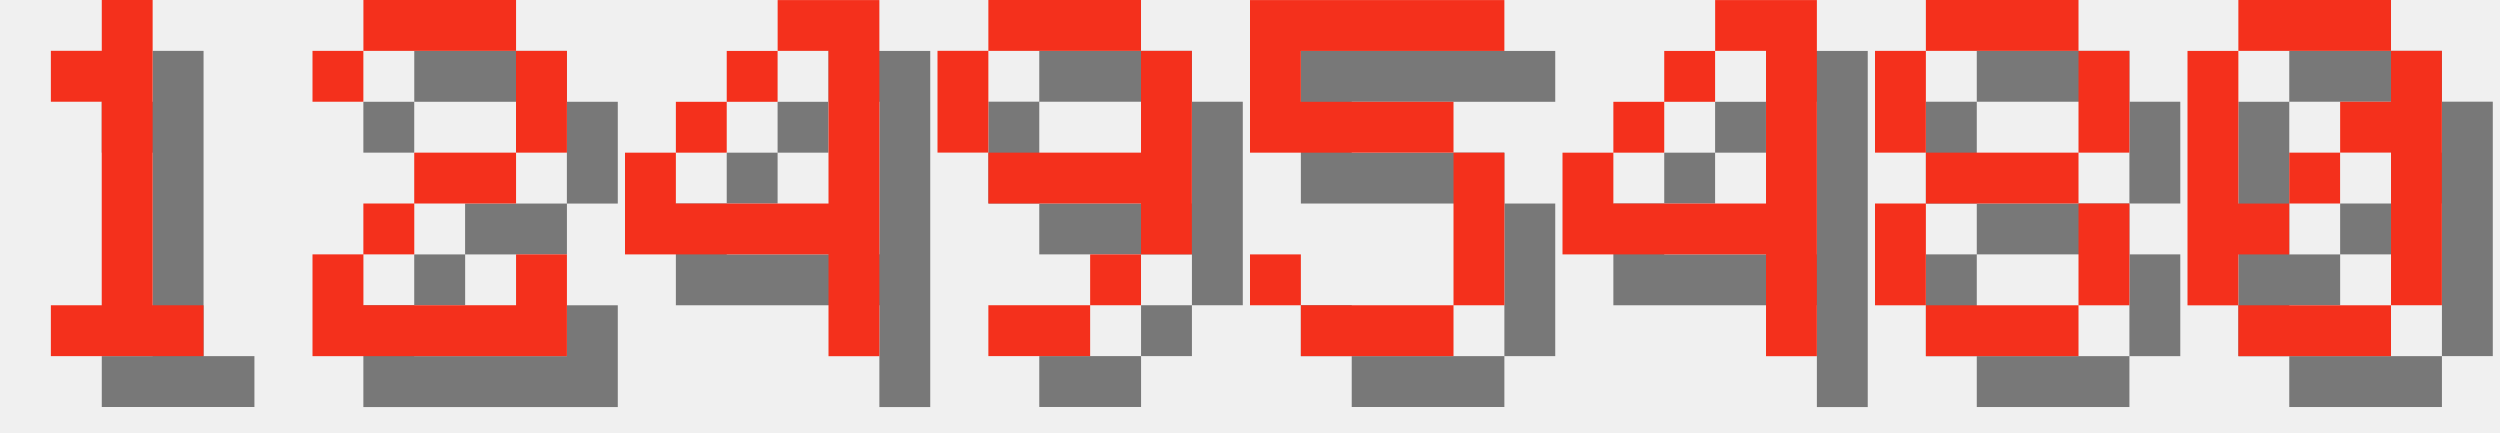
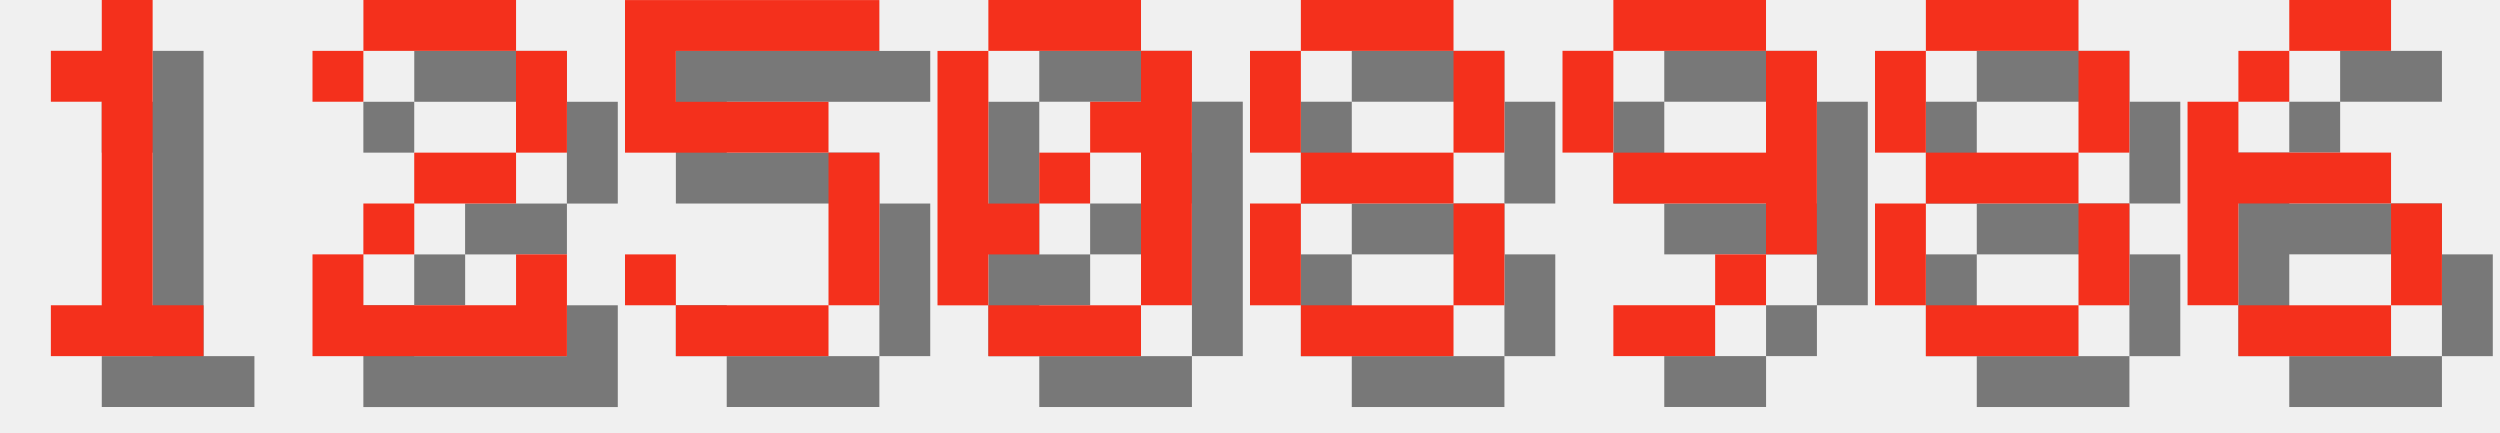
<svg xmlns="http://www.w3.org/2000/svg" version="1.1" width="208.0" height="36">
  <style>
        .text-foreground {
            fill: #F4301C;
        }
        .text-shadow {
            fill: #000000;
            fill-opacity: 0.5;
        }
    </style>
  <g class="digit" id="digit_1" transform="translate(0.0, 0), scale(4)">
    <path id="digit_1_shadow" class="text-shadow" d="m2.117 2.117v1.058h1.058v4.233h-1.058v1.058h3.175v-1.058h-1.058v-6.35h-1.058v1.058h-1.058z" fill-opacity=".5" style="paint-order:stroke fill markers" />
    <path id="digit_1_fg" class="text-foreground" d="m1.058 1.058v1.058h1.058v4.233h-1.058v1.058h3.175v-1.058h-1.058v-6.35h-1.058v1.058h-1.058z" fill="#fff" style="paint-order:stroke fill markers" />
  </g>
  <g class="digit" id="digit_2" transform="translate(26.0, 0), scale(4)">
    <path id="digit_2_shadow" class="text-shadow" d="m1.058 2.117v1.058h1.058v-1.058h3.175v2.117h-2.117v1.058h-1.058v1.058h-1.058v2.117h5.292v-2.117h-1.058v1.058h-3.175v-1.058h1.058v-1.058h2.117v-1.058h1.058v-2.117h-1.058v-1.058h-3.175v1.058h-1.058z" fill-opacity=".5" style="paint-order:stroke fill markers" />
    <path id="digit_2_fg" class="text-foreground" d="m0 1.058v1.058h1.058v-1.058h3.175v2.117h-2.117v1.058h-1.058v1.058h-1.058v2.117h5.292v-2.117h-1.058v1.058h-3.175v-1.058h1.058v-1.058h2.117v-1.058h1.058v-2.117h-1.058v-1.058h-3.175v1.058h-1.058z" fill="#fff" style="paint-order:stroke fill markers" />
  </g>
-   <g class="digit" id="digit_4" transform="translate(52.0, 0), scale(4)">
-     <path id="digit_4_shadow" class="text-shadow" d="m4.233 1.058v1.058h1.058v3.175h-3.175v-1.058h-1.058v2.117h4.233v2.117h1.058v-7.408h-2.117zm-2.117 3.175h1.058v-1.058h-1.058v1.058zm1.058-1.058h1.058v-1.058h-1.058v1.058z" fill-opacity=".5" style="paint-order:stroke fill markers" />
-     <path id="digit_4_fg" class="text-foreground" d="m3.175 0v1.058h1.058v3.175h-3.175v-1.058h-1.058v2.117h4.233v2.117h1.058v-7.408h-2.117zm-2.117 3.175h1.058v-1.058h-1.058v1.058zm1.058-1.058h1.058v-1.058h-1.058v1.058z" fill="#fff" style="paint-order:stroke fill markers" />
-   </g>
-   <g class="digit" id="digit_9" transform="translate(78.0, 0), scale(4)">
-     <path id="digit_9_shadow" class="text-shadow" d="m2.117 1.058v1.058h3.175v-1.058h-3.175zm3.175 1.058v2.117h-3.175v1.058h3.175v1.058h1.058v-4.233h-1.058zm0 4.233h-1.058v1.058h1.058v-1.058zm-1.058 1.058h-2.117v1.058h2.117v-1.058zm-2.117-3.175v-2.117h-1.058v2.117h1.058z" fill-opacity=".5" style="paint-order:stroke fill markers" />
-     <path id="digit_9_fg" class="text-foreground" d="m1.058 0v1.058h3.175v-1.058h-3.175zm3.175 1.058v2.117h-3.175v1.058h3.175v1.058h1.058v-4.233h-1.058zm0 4.233h-1.058v1.058h1.058v-1.058zm-1.058 1.058h-2.117v1.058h2.117v-1.058zm-2.117-3.175v-2.117h-1.058v2.117h1.058z" fill="#fff" style="paint-order:stroke fill markers" />
-   </g>
-   <g class="digit" id="digit_5" transform="translate(104.0, 0), scale(4)">
+   <g class="digit" id="digit_5" transform="translate(52.0, 0), scale(4)">
    <path id="digit_5_shadow" class="text-shadow" d="m1.058 1.058v3.175h4.233v3.175h-3.175v-1.058h-1.058v1.058h1.058v1.058h3.175v-1.058h1.058v-3.175h-1.058v-1.058h-3.175v-1.058h4.233v-1.058h-5.292z" fill-opacity=".5" style="paint-order:stroke fill markers" />
    <path id="digit_5_fg" class="text-foreground" d="m0 0v3.175h4.233v3.175h-3.175v-1.058h-1.058v1.058h1.058v1.058h3.175v-1.058h1.058v-3.175h-1.058v-1.058h-3.175v-1.058h4.233v-1.058h-5.292z" fill="#fff" style="paint-order:stroke fill markers" />
  </g>
-   <g class="digit" id="digit_4" transform="translate(130.0, 0), scale(4)">
-     <path id="digit_4_shadow" class="text-shadow" d="m4.233 1.058v1.058h1.058v3.175h-3.175v-1.058h-1.058v2.117h4.233v2.117h1.058v-7.408h-2.117zm-2.117 3.175h1.058v-1.058h-1.058v1.058zm1.058-1.058h1.058v-1.058h-1.058v1.058z" fill-opacity=".5" style="paint-order:stroke fill markers" />
-     <path id="digit_4_fg" class="text-foreground" d="m3.175 0v1.058h1.058v3.175h-3.175v-1.058h-1.058v2.117h4.233v2.117h1.058v-7.408h-2.117zm-2.117 3.175h1.058v-1.058h-1.058v1.058zm1.058-1.058h1.058v-1.058h-1.058v1.058z" fill="#fff" style="paint-order:stroke fill markers" />
+   <g class="digit" id="digit_0" transform="translate(78.0, 0), scale(4)">
+     <path id="digit_0_shadow" class="text-shadow" d="m2.117 1.058v1.058h3.175v-1.058h-3.175zm3.175 1.058v1.058h-1.058v1.058h1.058v3.175h1.058v-5.292h-1.058zm0 5.292h-3.175v1.058h3.175v-1.058zm-3.175 0v-1.058h1.058v-1.058h-1.058v-3.175h-1.058v5.292h1.058zm1.058-2.117h1.058v-1.058h-1.058v1.058z" fill-opacity=".5" style="paint-order:stroke fill markers" />
+     <path id="digit_0_fg" class="text-foreground" d="m1.058 0v1.058h3.175v-1.058h-3.175zm3.175 1.058v1.058h-1.058v1.058h1.058v3.175h1.058v-5.292h-1.058zm0 5.292h-3.175v1.058h3.175v-1.058zm-3.175 0v-1.058h1.058v-1.058h-1.058v-3.175h-1.058v5.292h1.058zm1.058-2.117h1.058v-1.058h-1.058v1.058z" fill="#fff" style="paint-order:stroke fill markers" />
+   </g>
+   <g class="digit" id="digit_8" transform="translate(104.0, 0), scale(4)">
+     <path id="digit_8_shadow" class="text-shadow" d="m2.117 1.058v1.058h3.175v-1.058h-3.175zm3.175 1.058v2.117h1.058v-2.117h-1.058zm0 2.117h-3.175v1.058h3.175v-1.058zm0 1.058v2.117h1.058v-2.117h-1.058zm0 2.117h-3.175v1.058h3.175v-1.058zm-3.175 0v-2.117h-1.058v2.117h1.058zm0-3.175v-2.117h-1.058v2.117h1.058z" fill-opacity=".5" style="paint-order:stroke fill markers" />
+     <path id="digit_8_fg" class="text-foreground" d="m1.058 0v1.058h3.175v-1.058h-3.175zm3.175 1.058v2.117h1.058v-2.117h-1.058zm0 2.117h-3.175v1.058h3.175v-1.058zm0 1.058v2.117h1.058v-2.117h-1.058zm0 2.117h-3.175v1.058h3.175v-1.058zm-3.175 0v-2.117h-1.058v2.117h1.058zm0-3.175v-2.117h-1.058v2.117h1.058z" fill="#fff" style="paint-order:stroke fill markers" />
+   </g>
+   <g class="digit" id="digit_9" transform="translate(130.0, 0), scale(4)">
+     <path id="digit_9_shadow" class="text-shadow" d="m2.117 1.058v1.058h3.175v-1.058h-3.175zm3.175 1.058v2.117h-3.175v1.058h3.175v1.058h1.058v-4.233h-1.058zm0 4.233h-1.058v1.058h1.058v-1.058zm-1.058 1.058h-2.117v1.058h2.117v-1.058zm-2.117-3.175v-2.117h-1.058v2.117h1.058z" fill-opacity=".5" style="paint-order:stroke fill markers" />
+     <path id="digit_9_fg" class="text-foreground" d="m1.058 0v1.058h3.175v-1.058h-3.175zm3.175 1.058v2.117h-3.175v1.058h3.175v1.058h1.058v-4.233h-1.058zm0 4.233h-1.058v1.058h1.058v-1.058zm-1.058 1.058h-2.117v1.058h2.117v-1.058zm-2.117-3.175v-2.117h-1.058v2.117h1.058z" fill="#fff" style="paint-order:stroke fill markers" />
  </g>
  <g class="digit" id="digit_8" transform="translate(156.0, 0), scale(4)">
    <path id="digit_8_shadow" class="text-shadow" d="m2.117 1.058v1.058h3.175v-1.058h-3.175zm3.175 1.058v2.117h1.058v-2.117h-1.058zm0 2.117h-3.175v1.058h3.175v-1.058zm0 1.058v2.117h1.058v-2.117h-1.058zm0 2.117h-3.175v1.058h3.175v-1.058zm-3.175 0v-2.117h-1.058v2.117h1.058zm0-3.175v-2.117h-1.058v2.117h1.058z" fill-opacity=".5" style="paint-order:stroke fill markers" />
    <path id="digit_8_fg" class="text-foreground" d="m1.058 0v1.058h3.175v-1.058h-3.175zm3.175 1.058v2.117h1.058v-2.117h-1.058zm0 2.117h-3.175v1.058h3.175v-1.058zm0 1.058v2.117h1.058v-2.117h-1.058zm0 2.117h-3.175v1.058h3.175v-1.058zm-3.175 0v-2.117h-1.058v2.117h1.058zm0-3.175v-2.117h-1.058v2.117h1.058z" fill="#fff" style="paint-order:stroke fill markers" />
  </g>
-   <g class="digit" id="digit_0" transform="translate(182.0, 0), scale(4)">
-     <path id="digit_0_shadow" class="text-shadow" d="m2.117 1.058v1.058h3.175v-1.058h-3.175zm3.175 1.058v1.058h-1.058v1.058h1.058v3.175h1.058v-5.292h-1.058zm0 5.292h-3.175v1.058h3.175v-1.058zm-3.175 0v-1.058h1.058v-1.058h-1.058v-3.175h-1.058v5.292h1.058zm1.058-2.117h1.058v-1.058h-1.058v1.058z" fill-opacity=".5" style="paint-order:stroke fill markers" />
-     <path id="digit_0_fg" class="text-foreground" d="m1.058 0v1.058h3.175v-1.058h-3.175zm3.175 1.058v1.058h-1.058v1.058h1.058v3.175h1.058v-5.292h-1.058zm0 5.292h-3.175v1.058h3.175v-1.058zm-3.175 0v-1.058h1.058v-1.058h-1.058v-3.175h-1.058v5.292h1.058zm1.058-2.117h1.058v-1.058h-1.058v1.058z" fill="#fff" style="paint-order:stroke fill markers" />
+   <g class="digit" id="digit_6" transform="translate(182.0, 0), scale(4)">
+     <path id="digit_6_shadow" class="text-shadow" d="m3.175 1.058v1.058h2.117v-1.058h-2.117zm0 1.058h-1.058v1.058h1.058v-1.058zm-1.058 1.058h-1.058v4.233h1.058v-2.117h3.175v-1.058h-3.175v-1.058zm3.175 2.117v2.117h1.058v-2.117h-1.058zm0 2.117h-3.175v1.058h3.175v-1.058z" fill-opacity=".5" style="paint-order:stroke fill markers" />
+     <path id="digit_6_fg" class="text-foreground" d="m2.117 0v1.058h2.117v-1.058h-2.117zm0 1.058h-1.058v1.058h1.058v-1.058zm-1.058 1.058h-1.058v4.233h1.058v-2.117h3.175v-1.058h-3.175v-1.058zm3.175 2.117v2.117h1.058v-2.117h-1.058zm0 2.117h-3.175v1.058h3.175v-1.058z" fill="#fff" style="paint-order:stroke fill markers" />
  </g>
</svg>
